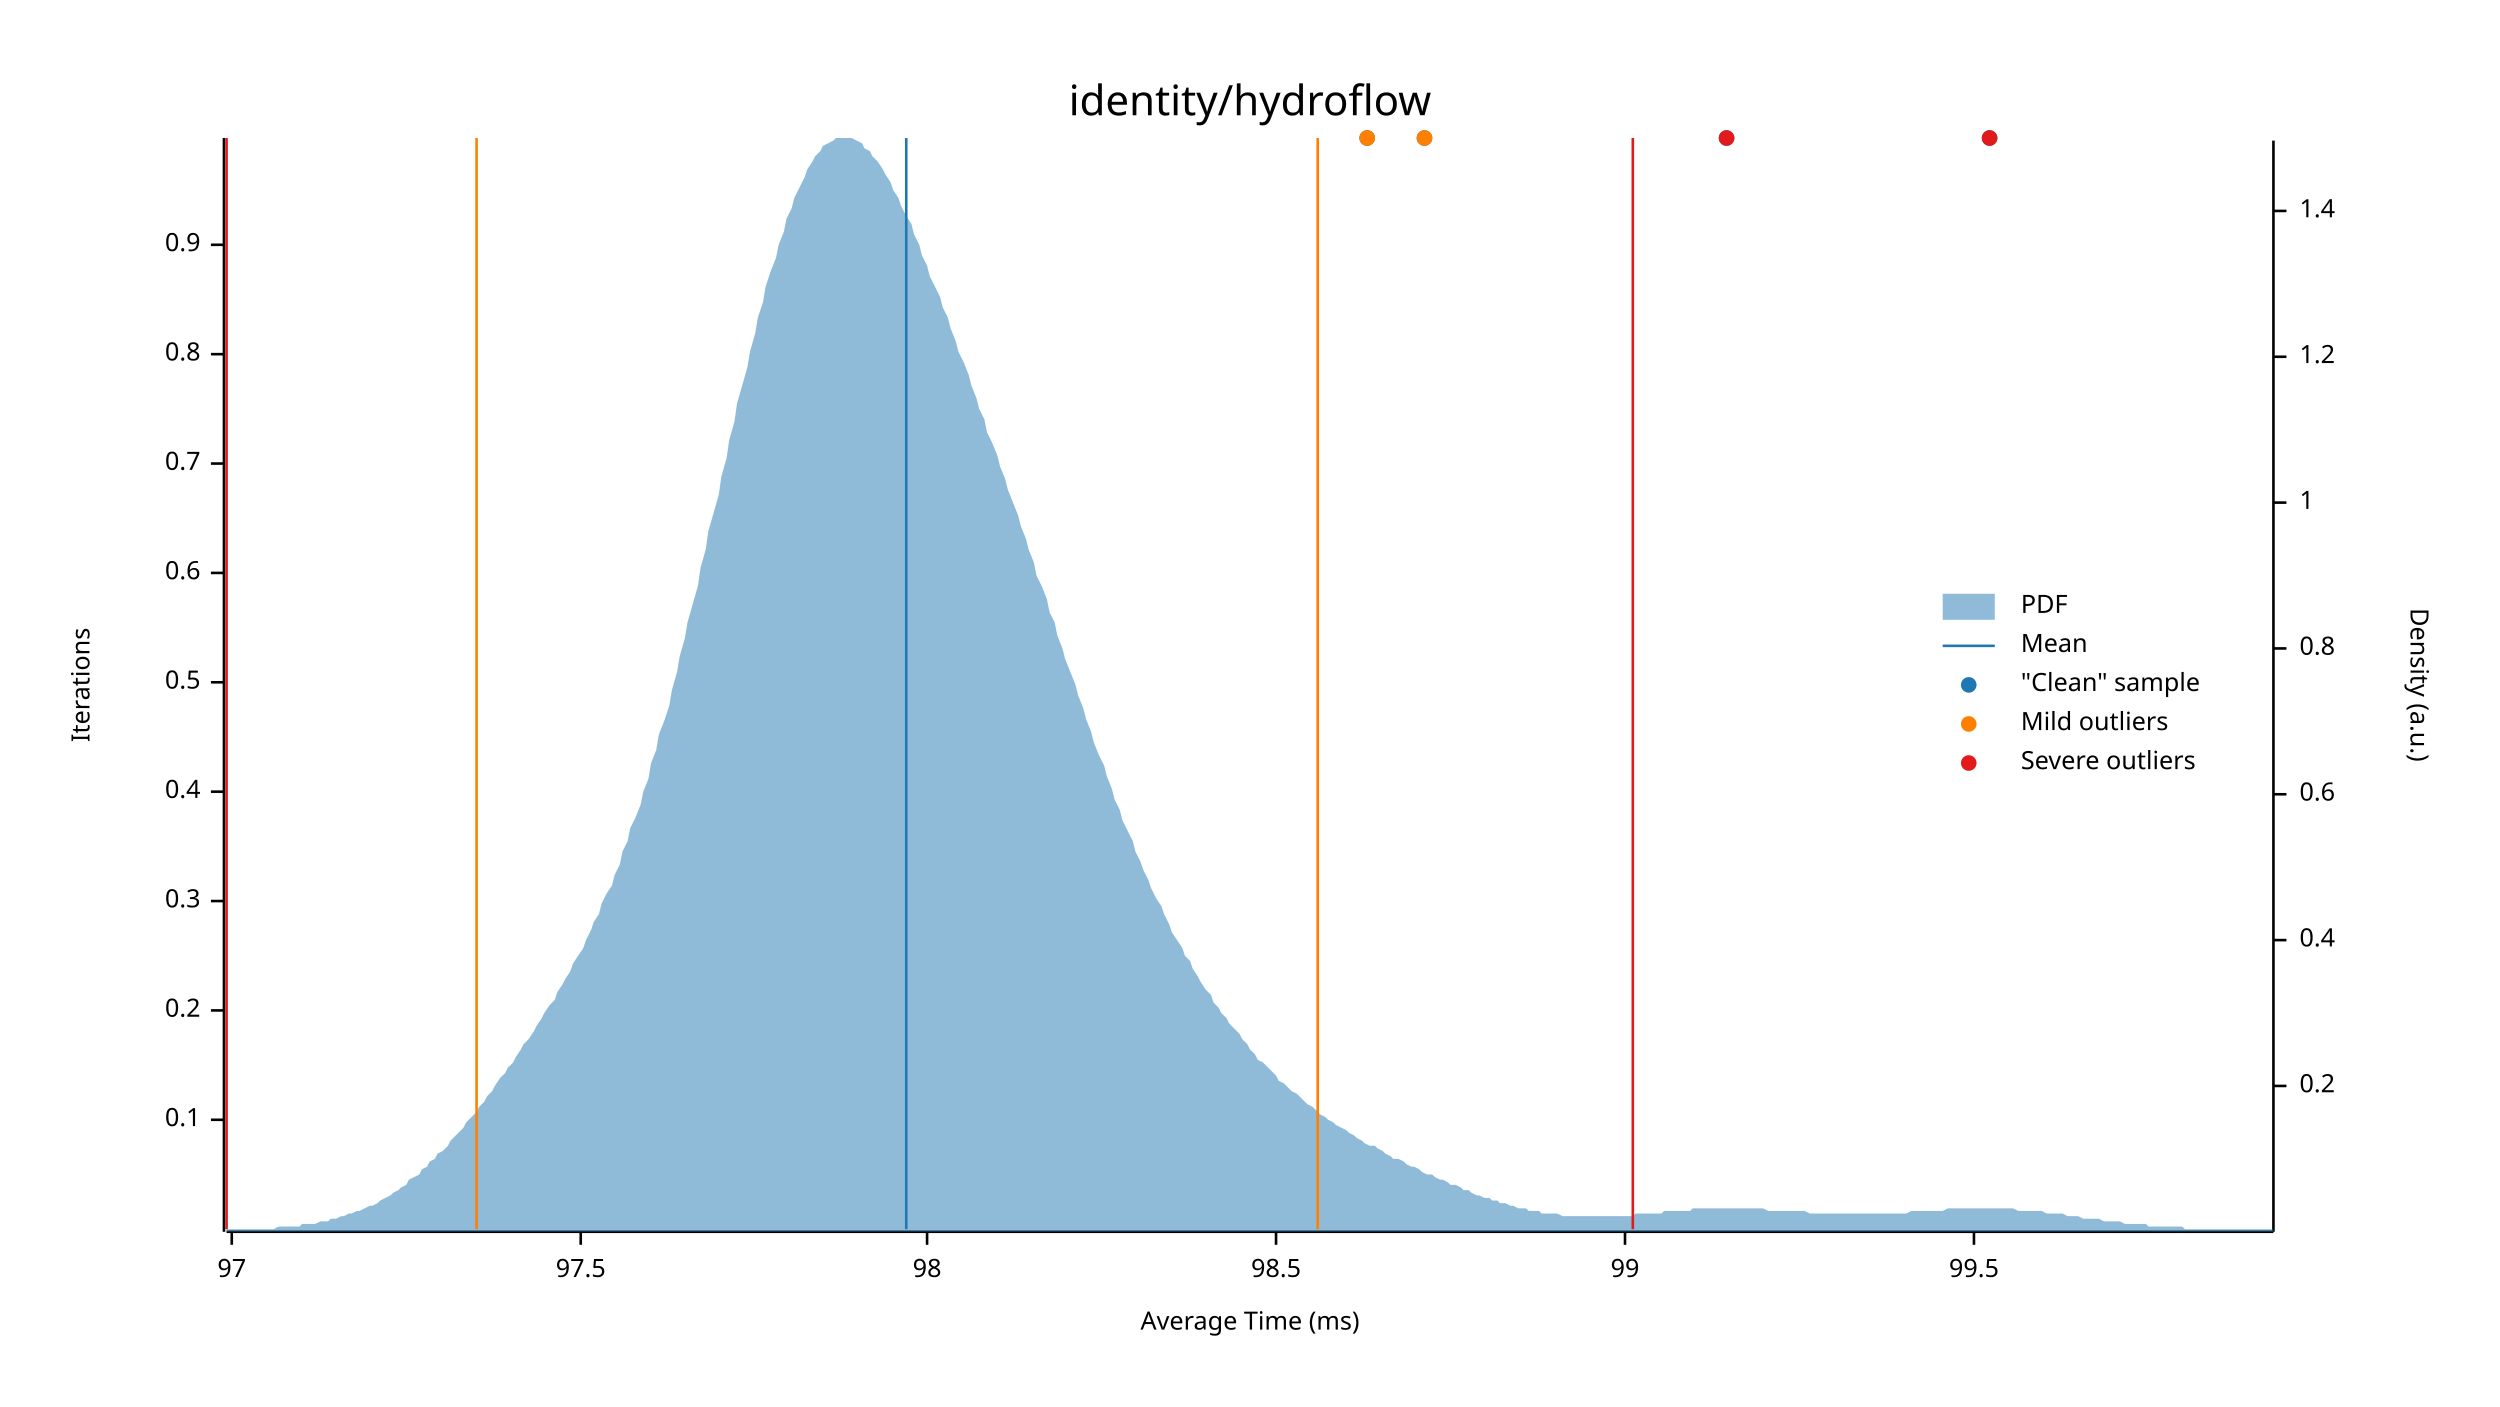
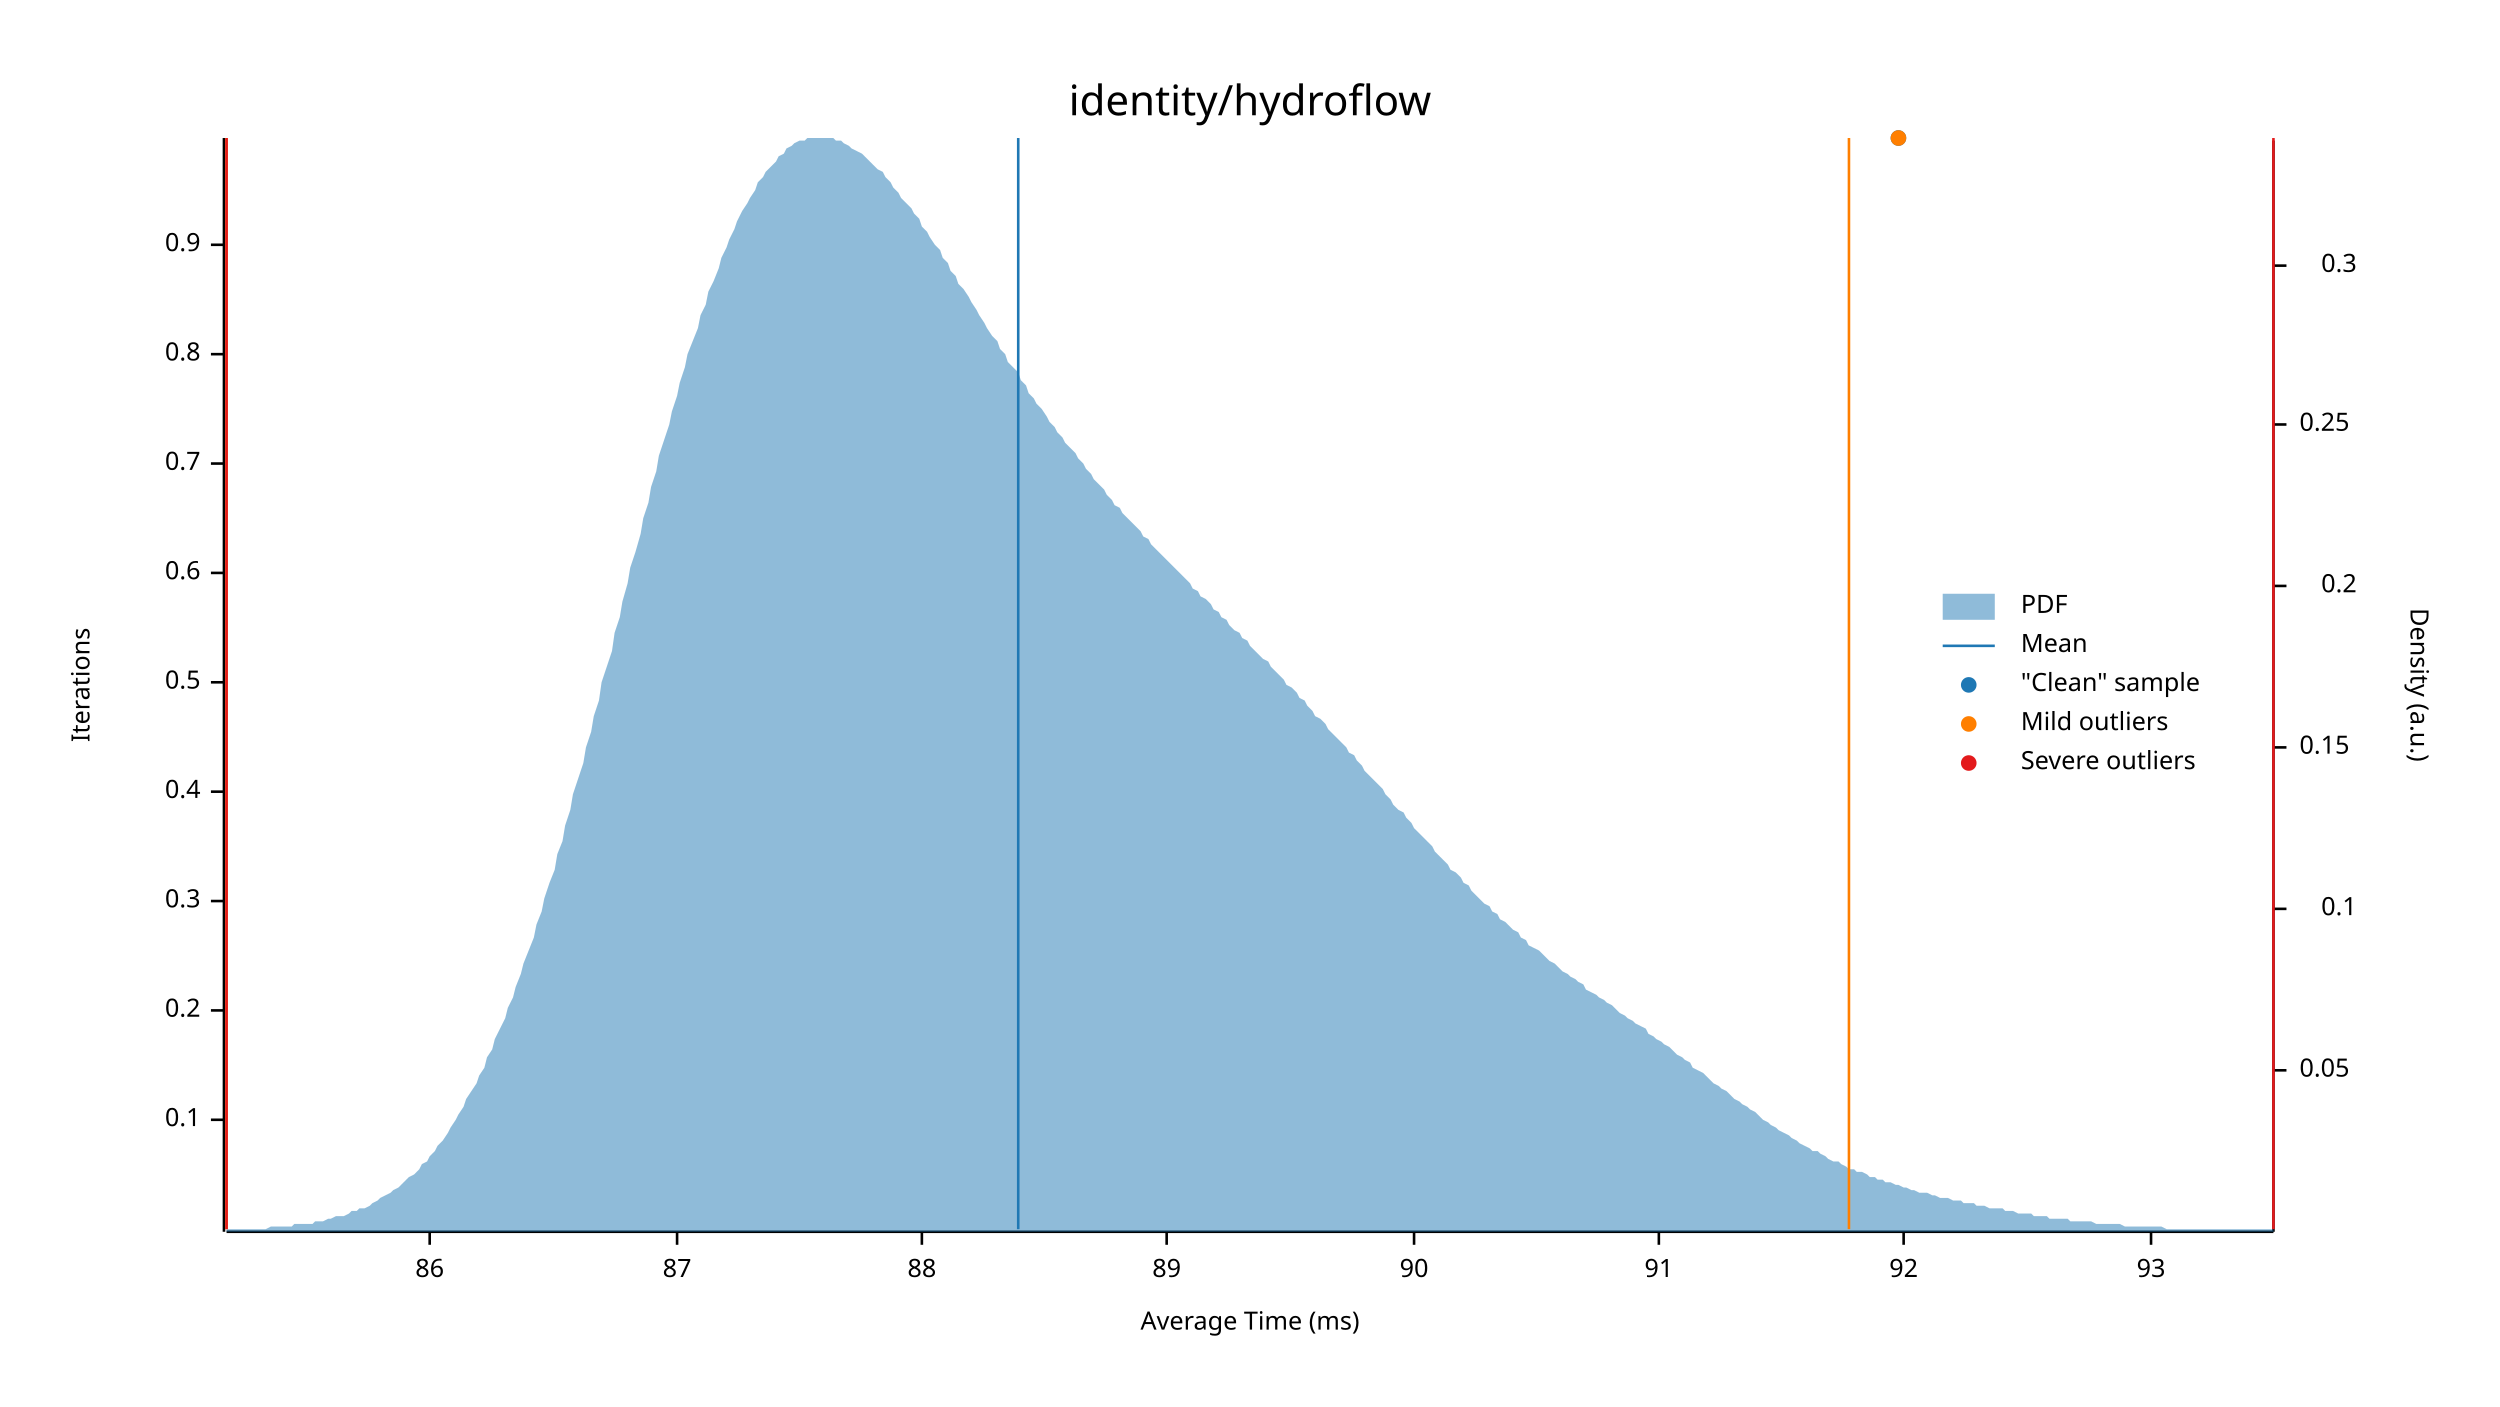
<svg xmlns="http://www.w3.org/2000/svg" width="960" height="540" viewBox="0 0 960 540">
  <text x="480" y="32" dy="0.76em" text-anchor="middle" font-family="sans-serif" font-size="16.129" opacity="1" fill="#000000">
identity/hydroflow
</text>
  <text x="27" y="263" dy="0.76em" text-anchor="middle" font-family="sans-serif" font-size="9.677" opacity="1" fill="#000000" transform="rotate(270, 27, 263)">
Iterations
</text>
  <text x="480" y="513" dy="-0.5ex" text-anchor="middle" font-family="sans-serif" font-size="9.677" opacity="1" fill="#000000">
Average Time (ms)
</text>
  <polyline fill="none" opacity="1" stroke="#000000" stroke-width="1" points="86,53 86,473 " />
  <text x="77" y="430" dy="0.5ex" text-anchor="end" font-family="sans-serif" font-size="9.677" opacity="1" fill="#000000">
0.1
</text>
  <polyline fill="none" opacity="1" stroke="#000000" stroke-width="1" points="81,430 86,430 " />
  <text x="77" y="388" dy="0.5ex" text-anchor="end" font-family="sans-serif" font-size="9.677" opacity="1" fill="#000000">
0.2
</text>
  <polyline fill="none" opacity="1" stroke="#000000" stroke-width="1" points="81,388 86,388 " />
  <text x="77" y="346" dy="0.5ex" text-anchor="end" font-family="sans-serif" font-size="9.677" opacity="1" fill="#000000">
0.3
</text>
  <polyline fill="none" opacity="1" stroke="#000000" stroke-width="1" points="81,346 86,346 " />
  <text x="77" y="304" dy="0.5ex" text-anchor="end" font-family="sans-serif" font-size="9.677" opacity="1" fill="#000000">
0.4
</text>
  <polyline fill="none" opacity="1" stroke="#000000" stroke-width="1" points="81,304 86,304 " />
  <text x="77" y="262" dy="0.5ex" text-anchor="end" font-family="sans-serif" font-size="9.677" opacity="1" fill="#000000">
0.5
</text>
  <polyline fill="none" opacity="1" stroke="#000000" stroke-width="1" points="81,262 86,262 " />
  <text x="77" y="220" dy="0.5ex" text-anchor="end" font-family="sans-serif" font-size="9.677" opacity="1" fill="#000000">
0.6
</text>
  <polyline fill="none" opacity="1" stroke="#000000" stroke-width="1" points="81,220 86,220 " />
  <text x="77" y="178" dy="0.5ex" text-anchor="end" font-family="sans-serif" font-size="9.677" opacity="1" fill="#000000">
0.7
</text>
  <polyline fill="none" opacity="1" stroke="#000000" stroke-width="1" points="81,178 86,178 " />
  <text x="77" y="136" dy="0.5ex" text-anchor="end" font-family="sans-serif" font-size="9.677" opacity="1" fill="#000000">
0.8
</text>
  <polyline fill="none" opacity="1" stroke="#000000" stroke-width="1" points="81,136 86,136 " />
  <text x="77" y="94" dy="0.5ex" text-anchor="end" font-family="sans-serif" font-size="9.677" opacity="1" fill="#000000">
0.9
</text>
  <polyline fill="none" opacity="1" stroke="#000000" stroke-width="1" points="81,94 86,94 " />
  <polyline fill="none" opacity="1" stroke="#000000" stroke-width="1" points="87,473 873,473 " />
-   <text x="89" y="483" dy="0.76em" text-anchor="middle" font-family="sans-serif" font-size="9.677" opacity="1" fill="#000000">
- 97
+   <text x="165" y="483" dy="0.76em" text-anchor="middle" font-family="sans-serif" font-size="9.677" opacity="1" fill="#000000">
+ 86
</text>
-   <polyline fill="none" opacity="1" stroke="#000000" stroke-width="1" points="89,473 89,478 " />
-   <text x="223" y="483" dy="0.76em" text-anchor="middle" font-family="sans-serif" font-size="9.677" opacity="1" fill="#000000">
- 97.5
+   <polyline fill="none" opacity="1" stroke="#000000" stroke-width="1" points="165,473 165,478 " />
+   <text x="260" y="483" dy="0.76em" text-anchor="middle" font-family="sans-serif" font-size="9.677" opacity="1" fill="#000000">
+ 87
</text>
-   <polyline fill="none" opacity="1" stroke="#000000" stroke-width="1" points="223,473 223,478 " />
-   <text x="356" y="483" dy="0.76em" text-anchor="middle" font-family="sans-serif" font-size="9.677" opacity="1" fill="#000000">
- 98
+   <polyline fill="none" opacity="1" stroke="#000000" stroke-width="1" points="260,473 260,478 " />
+   <text x="354" y="483" dy="0.76em" text-anchor="middle" font-family="sans-serif" font-size="9.677" opacity="1" fill="#000000">
+ 88
</text>
-   <polyline fill="none" opacity="1" stroke="#000000" stroke-width="1" points="356,473 356,478 " />
-   <text x="490" y="483" dy="0.76em" text-anchor="middle" font-family="sans-serif" font-size="9.677" opacity="1" fill="#000000">
- 98.5
+   <polyline fill="none" opacity="1" stroke="#000000" stroke-width="1" points="354,473 354,478 " />
+   <text x="448" y="483" dy="0.76em" text-anchor="middle" font-family="sans-serif" font-size="9.677" opacity="1" fill="#000000">
+ 89
</text>
-   <polyline fill="none" opacity="1" stroke="#000000" stroke-width="1" points="490,473 490,478 " />
-   <text x="624" y="483" dy="0.76em" text-anchor="middle" font-family="sans-serif" font-size="9.677" opacity="1" fill="#000000">
- 99
+   <polyline fill="none" opacity="1" stroke="#000000" stroke-width="1" points="448,473 448,478 " />
+   <text x="543" y="483" dy="0.76em" text-anchor="middle" font-family="sans-serif" font-size="9.677" opacity="1" fill="#000000">
+ 90
</text>
-   <polyline fill="none" opacity="1" stroke="#000000" stroke-width="1" points="624,473 624,478 " />
-   <text x="758" y="483" dy="0.76em" text-anchor="middle" font-family="sans-serif" font-size="9.677" opacity="1" fill="#000000">
- 99.5
+   <polyline fill="none" opacity="1" stroke="#000000" stroke-width="1" points="543,473 543,478 " />
+   <text x="637" y="483" dy="0.76em" text-anchor="middle" font-family="sans-serif" font-size="9.677" opacity="1" fill="#000000">
+ 91
</text>
-   <polyline fill="none" opacity="1" stroke="#000000" stroke-width="1" points="758,473 758,478 " />
+   <polyline fill="none" opacity="1" stroke="#000000" stroke-width="1" points="637,473 637,478 " />
+   <text x="731" y="483" dy="0.76em" text-anchor="middle" font-family="sans-serif" font-size="9.677" opacity="1" fill="#000000">
+ 92
+ </text>
+   <polyline fill="none" opacity="1" stroke="#000000" stroke-width="1" points="731,473 731,478 " />
+   <text x="826" y="483" dy="0.76em" text-anchor="middle" font-family="sans-serif" font-size="9.677" opacity="1" fill="#000000">
+ 93
+ </text>
+   <polyline fill="none" opacity="1" stroke="#000000" stroke-width="1" points="826,473 826,478 " />
  <text x="933" y="263" dy="0.76em" text-anchor="middle" font-family="sans-serif" font-size="9.677" opacity="1" fill="#000000" transform="rotate(90, 933, 263)">
Density (a.u.)
</text>
  <polyline fill="none" opacity="1" stroke="#000000" stroke-width="1" points="873,54 873,473 " />
-   <text x="883" y="417" dy="0.5ex" text-anchor="start" font-family="sans-serif" font-size="9.677" opacity="1" fill="#000000">
+   <text x="883" y="411" dy="0.5ex" text-anchor="start" font-family="sans-serif" font-size="9.677" opacity="1" fill="#000000">
+ 0.05
+ </text>
+   <polyline fill="none" opacity="1" stroke="#000000" stroke-width="1" points="873,411 878,411 " />
+   <text x="905" y="349" dy="0.5ex" text-anchor="end" font-family="sans-serif" font-size="9.677" opacity="1" fill="#000000">
+ 0.1
+ </text>
+   <polyline fill="none" opacity="1" stroke="#000000" stroke-width="1" points="873,349 878,349 " />
+   <text x="883" y="287" dy="0.5ex" text-anchor="start" font-family="sans-serif" font-size="9.677" opacity="1" fill="#000000">
+ 0.15
+ </text>
+   <polyline fill="none" opacity="1" stroke="#000000" stroke-width="1" points="873,287 878,287 " />
+   <text x="905" y="225" dy="0.5ex" text-anchor="end" font-family="sans-serif" font-size="9.677" opacity="1" fill="#000000">
0.2
</text>
-   <polyline fill="none" opacity="1" stroke="#000000" stroke-width="1" points="873,417 878,417 " />
-   <text x="883" y="361" dy="0.5ex" text-anchor="start" font-family="sans-serif" font-size="9.677" opacity="1" fill="#000000">
- 0.4
+   <polyline fill="none" opacity="1" stroke="#000000" stroke-width="1" points="873,225 878,225 " />
+   <text x="883" y="163" dy="0.5ex" text-anchor="start" font-family="sans-serif" font-size="9.677" opacity="1" fill="#000000">
+ 0.25
</text>
-   <polyline fill="none" opacity="1" stroke="#000000" stroke-width="1" points="873,361 878,361 " />
-   <text x="883" y="305" dy="0.5ex" text-anchor="start" font-family="sans-serif" font-size="9.677" opacity="1" fill="#000000">
- 0.6
+   <polyline fill="none" opacity="1" stroke="#000000" stroke-width="1" points="873,163 878,163 " />
+   <text x="905" y="102" dy="0.5ex" text-anchor="end" font-family="sans-serif" font-size="9.677" opacity="1" fill="#000000">
+ 0.3
</text>
-   <polyline fill="none" opacity="1" stroke="#000000" stroke-width="1" points="873,305 878,305 " />
-   <text x="883" y="249" dy="0.5ex" text-anchor="start" font-family="sans-serif" font-size="9.677" opacity="1" fill="#000000">
- 0.8
- </text>
-   <polyline fill="none" opacity="1" stroke="#000000" stroke-width="1" points="873,249 878,249 " />
-   <text x="883" y="193" dy="0.5ex" text-anchor="start" font-family="sans-serif" font-size="9.677" opacity="1" fill="#000000">
- 1
- </text>
-   <polyline fill="none" opacity="1" stroke="#000000" stroke-width="1" points="873,193 878,193 " />
-   <text x="883" y="137" dy="0.5ex" text-anchor="start" font-family="sans-serif" font-size="9.677" opacity="1" fill="#000000">
- 1.2
- </text>
-   <polyline fill="none" opacity="1" stroke="#000000" stroke-width="1" points="873,137 878,137 " />
-   <text x="883" y="81" dy="0.5ex" text-anchor="start" font-family="sans-serif" font-size="9.677" opacity="1" fill="#000000">
- 1.4
- </text>
-   <polyline fill="none" opacity="1" stroke="#000000" stroke-width="1" points="873,81 878,81 " />
-   <polygon opacity="0.5" fill="#1F78B4" points="87,472 88,472 90,472 91,472 93,472 94,472 96,472 98,472 99,472 101,472 102,472 104,472 105,472 107,471 109,471 110,471 112,471 113,471 115,471 116,470 118,470 120,470 121,470 123,469 124,469 126,469 127,468 129,468 131,467 132,467 134,466 135,466 137,465 138,465 140,464 142,463 143,463 145,462 146,461 148,460 150,459 151,458 153,457 154,456 156,455 157,453 159,452 161,451 162,449 164,448 165,446 167,445 168,443 170,442 172,440 173,438 175,436 176,435 178,433 179,431 181,429 183,427 184,425 186,423 187,421 189,419 190,417 192,414 194,412 195,410 197,408 198,406 200,403 201,401 203,399 205,396 206,394 208,391 209,389 211,386 213,384 214,381 216,378 217,376 219,373 220,370 222,367 224,364 225,361 227,357 228,354 230,351 231,347 233,343 235,340 236,336 238,332 239,327 241,323 242,318 244,314 246,309 247,304 249,299 250,293 252,288 253,282 255,277 257,271 258,265 260,258 261,252 263,245 264,239 266,232 268,225 269,218 271,211 272,204 274,197 276,190 277,183 279,176 280,169 282,162 283,155 285,148 287,141 288,135 290,128 291,122 293,116 294,110 296,104 298,99 299,94 301,89 302,84 304,80 305,76 307,72 309,68 310,65 312,62 313,60 315,58 316,56 318,55 320,54 321,53 323,53 324,53 326,53 327,53 329,54 331,55 332,57 334,58 335,60 337,62 339,65 340,67 342,70 343,73 345,76 346,79 348,83 350,86 351,90 353,94 354,98 356,102 357,106 359,110 361,114 362,118 364,122 365,126 367,131 368,135 370,139 372,144 373,148 375,153 376,157 378,161 379,166 381,170 383,175 384,179 386,184 387,188 389,193 391,198 392,202 394,207 395,211 397,216 398,221 400,225 402,230 403,235 405,239 406,244 408,249 409,253 411,258 413,263 414,267 416,272 417,276 419,281 420,285 422,290 424,294 425,298 427,303 428,307 430,311 431,315 433,319 435,323 436,327 438,331 439,334 441,338 442,341 444,345 446,348 447,351 449,355 450,358 452,361 454,364 455,367 457,369 458,372 460,375 461,377 463,380 465,382 466,385 468,387 469,389 471,391 472,393 474,395 476,397 477,399 479,401 480,403 482,405 483,407 485,408 487,410 488,411 490,413 491,415 493,416 494,417 496,419 498,420 499,421 501,423 502,424 504,425 505,426 507,428 509,429 510,430 512,431 513,432 515,433 517,434 518,435 520,436 521,437 523,438 524,439 526,440 528,440 529,441 531,442 532,443 534,444 535,445 537,445 539,446 540,447 542,448 543,448 545,449 546,450 548,451 550,451 551,452 553,453 554,453 556,454 557,455 559,455 561,456 562,457 564,457 565,458 567,459 568,459 570,460 572,460 573,461 575,461 576,462 578,462 580,463 581,463 583,464 584,464 586,464 587,465 589,465 591,465 592,466 594,466 595,466 597,466 598,466 600,467 602,467 603,467 605,467 606,467 608,467 609,467 611,467 613,467 614,467 616,467 617,467 619,467 620,467 622,467 624,467 625,467 627,467 628,466 630,466 632,466 633,466 635,466 636,466 638,466 639,465 641,465 643,465 644,465 646,465 647,465 649,465 650,464 652,464 654,464 655,464 657,464 658,464 660,464 661,464 663,464 665,464 666,464 668,464 669,464 671,464 672,464 674,464 676,464 677,464 679,465 680,465 682,465 683,465 685,465 687,465 688,465 690,465 691,465 693,465 695,466 696,466 698,466 699,466 701,466 702,466 704,466 706,466 707,466 709,466 710,466 712,466 713,466 715,466 717,466 718,466 720,466 721,466 723,466 724,466 726,466 728,466 729,466 731,466 732,466 734,465 735,465 737,465 739,465 740,465 742,465 743,465 745,465 746,465 748,464 750,464 751,464 753,464 754,464 756,464 758,464 759,464 761,464 762,464 764,464 765,464 767,464 769,464 770,464 772,464 773,464 775,465 776,465 778,465 780,465 781,465 783,465 784,465 786,466 787,466 789,466 791,466 792,466 794,467 795,467 797,467 798,467 800,468 802,468 803,468 805,468 806,468 808,469 809,469 811,469 813,469 814,469 816,470 817,470 819,470 821,470 822,470 824,470 825,471 827,471 828,471 830,471 832,471 833,471 835,471 836,471 838,471 839,472 841,472 843,472 844,472 846,472 847,472 849,472 850,472 852,472 854,472 855,472 857,472 858,472 860,472 861,472 863,472 865,472 866,472 868,472 869,472 871,472 873,472 873,473 87,473 " />
-   <polyline fill="none" opacity="1" stroke="#1F78B4" stroke-width="1" points="348,472 348,53 " />
-   <polyline fill="none" opacity="1" stroke="#FF7F00" stroke-width="1" points="183,472 183,53 " />
-   <polyline fill="none" opacity="1" stroke="#FF7F00" stroke-width="1" points="506,472 506,53 " />
+   <polyline fill="none" opacity="1" stroke="#000000" stroke-width="1" points="873,102 878,102 " />
+   <polygon opacity="0.5" fill="#1F78B4" points="87,472 88,472 90,472 91,472 93,472 94,472 96,472 98,472 99,472 101,472 102,472 104,471 105,471 107,471 109,471 110,471 112,471 113,470 115,470 116,470 118,470 120,470 121,469 123,469 124,469 126,468 127,468 129,467 131,467 132,467 134,466 135,465 137,465 138,464 140,464 142,463 143,462 145,461 146,460 148,459 150,458 151,457 153,456 154,455 156,453 157,452 159,451 161,449 162,447 164,446 165,444 167,442 168,440 170,438 172,435 173,433 175,430 176,428 178,425 179,422 181,419 183,416 184,413 186,410 187,406 189,403 190,399 192,395 194,391 195,387 197,383 198,379 200,374 201,370 203,365 205,360 206,355 208,350 209,345 211,339 213,334 214,328 216,323 217,317 219,311 220,305 222,299 224,293 225,287 227,281 228,275 230,269 231,262 233,256 235,250 236,243 238,237 239,231 241,224 242,218 244,212 246,205 247,199 249,193 250,187 252,181 253,175 255,169 257,163 258,158 260,152 261,147 263,141 264,136 266,131 268,126 269,121 271,117 272,112 274,108 276,103 277,99 279,95 280,92 282,88 283,85 285,81 287,78 288,76 290,73 291,70 293,68 294,66 296,64 298,62 299,60 301,59 302,57 304,56 305,55 307,54 309,54 310,53 312,53 313,53 315,53 316,53 318,53 320,53 321,54 323,54 324,55 326,56 327,57 329,58 331,59 332,60 334,62 335,63 337,65 339,66 340,68 342,70 343,72 345,74 346,76 348,78 350,80 351,82 353,84 354,87 356,89 357,91 359,94 361,96 362,99 364,101 365,104 367,106 368,109 370,111 372,114 373,116 375,119 376,121 378,124 379,126 381,129 383,131 384,134 386,136 387,139 389,141 391,143 392,146 394,148 395,151 397,153 398,155 400,157 402,160 403,162 405,164 406,166 408,168 409,170 411,172 413,174 414,176 416,178 417,180 419,182 420,184 422,186 424,188 425,190 427,192 428,194 430,195 431,197 433,199 435,201 436,202 438,204 439,206 441,207 442,209 444,211 446,213 447,214 449,216 450,217 452,219 454,221 455,222 457,224 458,226 460,227 461,229 463,230 465,232 466,234 468,235 469,237 471,238 472,240 474,242 476,243 477,245 479,246 480,248 482,250 483,251 485,253 487,254 488,256 490,258 491,259 493,261 494,263 496,264 498,266 499,268 501,269 502,271 504,273 505,275 507,276 509,278 510,280 512,282 513,283 515,285 517,287 518,289 520,290 521,292 523,294 524,296 526,298 528,300 529,301 531,303 532,305 534,307 535,309 537,311 539,312 540,314 542,316 543,318 545,320 546,321 548,323 550,325 551,327 553,329 554,330 556,332 557,334 559,335 561,337 562,339 564,340 565,342 567,344 568,345 570,347 572,348 573,350 575,351 576,353 578,354 580,356 581,357 583,358 584,360 586,361 587,363 589,364 591,365 592,366 594,368 595,369 597,370 598,371 600,373 602,374 603,375 605,376 606,377 608,378 609,380 611,381 613,382 614,383 616,384 617,385 619,386 620,387 622,389 624,390 625,391 627,392 628,393 630,394 632,395 633,397 635,398 636,399 638,400 639,401 641,402 643,404 644,405 646,406 647,407 649,408 650,410 652,411 654,412 655,413 657,415 658,416 660,417 661,418 663,419 665,421 666,422 668,423 669,424 671,425 672,426 674,427 676,429 677,430 679,431 680,432 682,433 683,434 685,435 687,436 688,437 690,438 691,439 693,440 695,441 696,442 698,442 699,443 701,444 702,445 704,446 706,446 707,447 709,448 710,449 712,449 713,450 715,450 717,451 718,452 720,452 721,453 723,453 724,454 726,454 728,455 729,455 731,456 732,456 734,457 735,457 737,458 739,458 740,458 742,459 743,459 745,460 746,460 748,460 750,461 751,461 753,461 754,462 756,462 758,462 759,463 761,463 762,463 764,464 765,464 767,464 769,464 770,465 772,465 773,465 775,466 776,466 778,466 780,466 781,467 783,467 784,467 786,467 787,468 789,468 791,468 792,468 794,468 795,469 797,469 798,469 800,469 802,469 803,469 805,470 806,470 808,470 809,470 811,470 813,470 814,470 816,471 817,471 819,471 821,471 822,471 824,471 825,471 827,471 828,471 830,471 832,472 833,472 835,472 836,472 838,472 839,472 841,472 843,472 844,472 846,472 847,472 849,472 850,472 852,472 854,472 855,472 857,472 858,472 860,472 861,472 863,472 865,472 866,472 868,472 869,472 871,472 873,472 873,473 87,473 " />
+   <polyline fill="none" opacity="1" stroke="#1F78B4" stroke-width="1" points="391,472 391,53 " />
+   <polyline fill="none" opacity="1" stroke="#FF7F00" stroke-width="1" points="87,472 87,53 " />
+   <polyline fill="none" opacity="1" stroke="#FF7F00" stroke-width="1" points="710,472 710,53 " />
  <polyline fill="none" opacity="1" stroke="#E31A1C" stroke-width="1" points="87,472 87,53 " />
-   <polyline fill="none" opacity="1" stroke="#E31A1C" stroke-width="1" points="627,472 627,53 " />
-   <circle cx="764" cy="53" r="3" opacity="1" fill="#1F78B4" stroke="none" stroke-width="1" />
-   <circle cx="663" cy="53" r="3" opacity="1" fill="#1F78B4" stroke="none" stroke-width="1" />
-   <circle cx="525" cy="53" r="3" opacity="1" fill="#1F78B4" stroke="none" stroke-width="1" />
-   <circle cx="547" cy="53" r="3" opacity="1" fill="#1F78B4" stroke="none" stroke-width="1" />
-   <circle cx="525" cy="53" r="3" opacity="1" fill="#FF7F00" stroke="none" stroke-width="1" />
-   <circle cx="547" cy="53" r="3" opacity="1" fill="#FF7F00" stroke="none" stroke-width="1" />
-   <circle cx="764" cy="53" r="3" opacity="1" fill="#E31A1C" stroke="none" stroke-width="1" />
-   <circle cx="663" cy="53" r="3" opacity="1" fill="#E31A1C" stroke="none" stroke-width="1" />
+   <polyline fill="none" opacity="1" stroke="#E31A1C" stroke-width="1" points="873,472 873,53 " />
+   <circle cx="729" cy="53" r="3" opacity="1" fill="#1F78B4" stroke="none" stroke-width="1" />
+   <circle cx="729" cy="53" r="3" opacity="1" fill="#FF7F00" stroke="none" stroke-width="1" />
  <text x="776" y="228" dy="0.76em" text-anchor="start" font-family="sans-serif" font-size="9.677" opacity="1" fill="#000000">
PDF
</text>
  <text x="776" y="243" dy="0.76em" text-anchor="start" font-family="sans-serif" font-size="9.677" opacity="1" fill="#000000">
Mean
</text>
  <text x="776" y="258" dy="0.76em" text-anchor="start" font-family="sans-serif" font-size="9.677" opacity="1" fill="#000000">
"Clean" sample
</text>
  <text x="776" y="273" dy="0.76em" text-anchor="start" font-family="sans-serif" font-size="9.677" opacity="1" fill="#000000">
Mild outliers
</text>
  <text x="776" y="288" dy="0.76em" text-anchor="start" font-family="sans-serif" font-size="9.677" opacity="1" fill="#000000">
Severe outliers
</text>
  <rect x="746" y="228" width="20" height="10" opacity="0.5" fill="#1F78B4" stroke="none" />
  <polyline fill="none" opacity="1" stroke="#1F78B4" stroke-width="1" points="746,248 766,248 " />
  <circle cx="756" cy="263" r="3" opacity="1" fill="#1F78B4" stroke="none" stroke-width="1" />
  <circle cx="756" cy="278" r="3" opacity="1" fill="#FF7F00" stroke="none" stroke-width="1" />
  <circle cx="756" cy="293" r="3" opacity="1" fill="#E31A1C" stroke="none" stroke-width="1" />
</svg>
